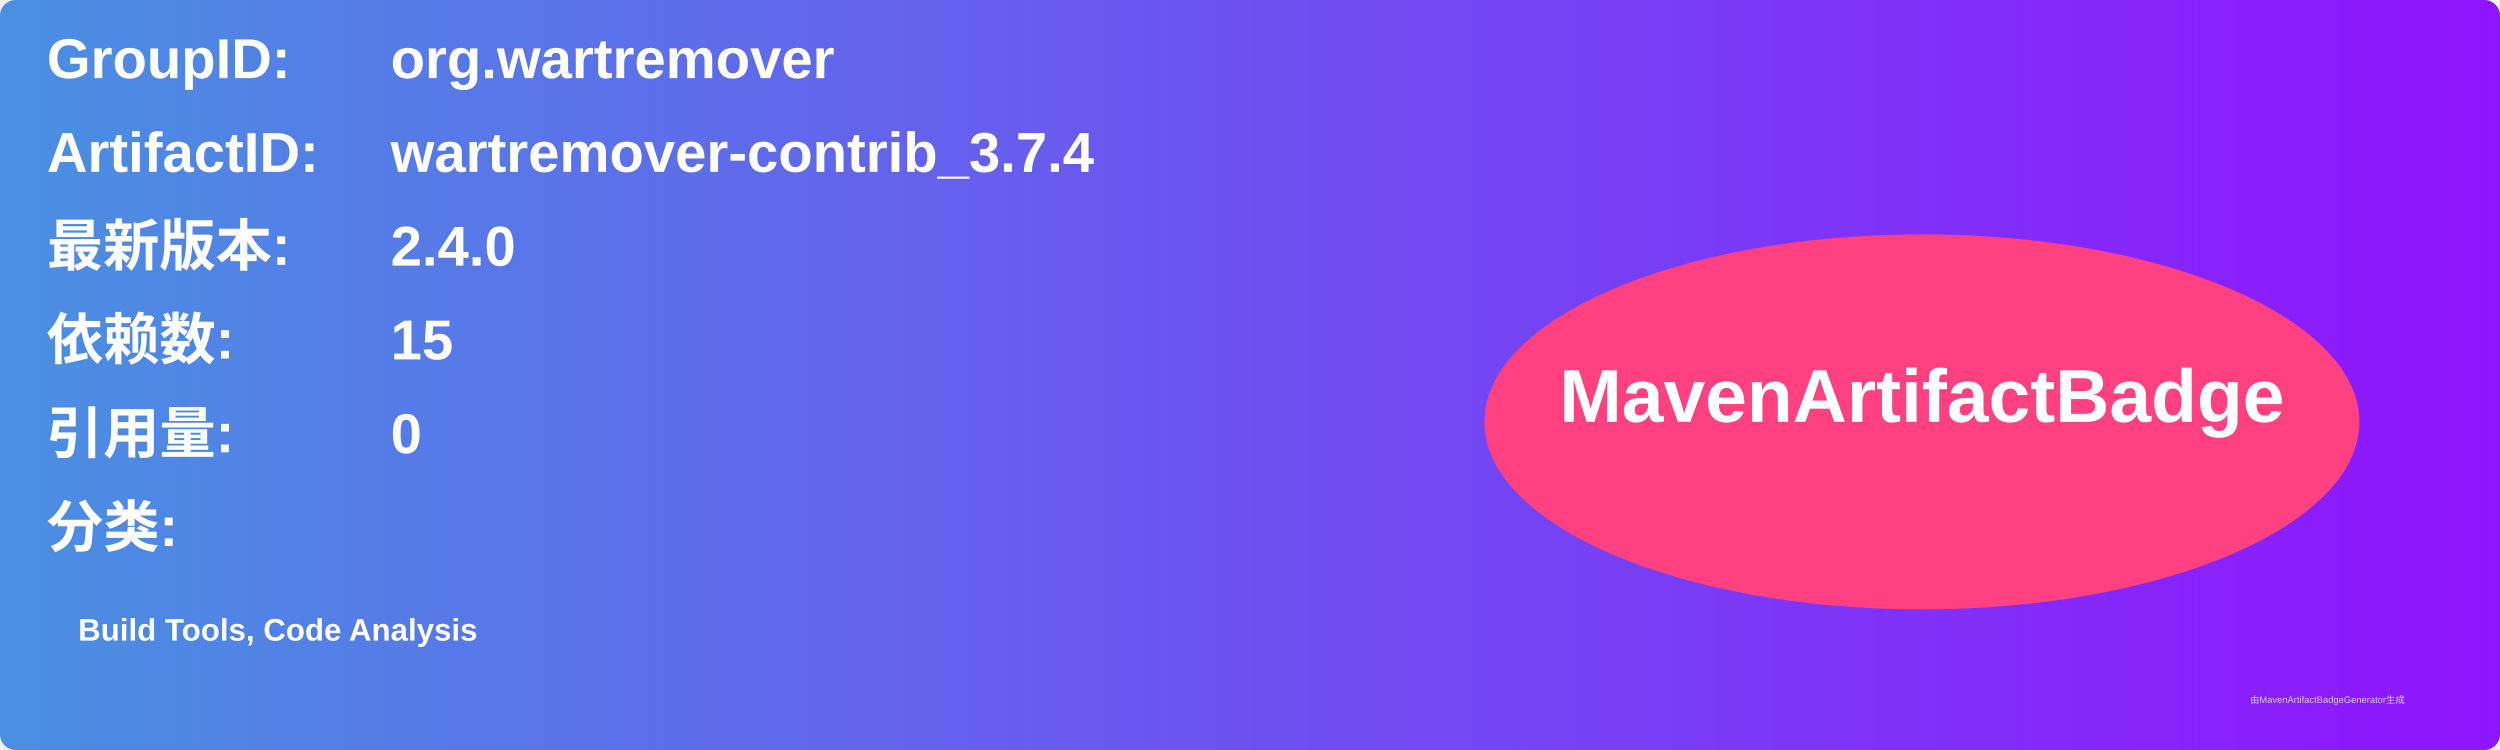
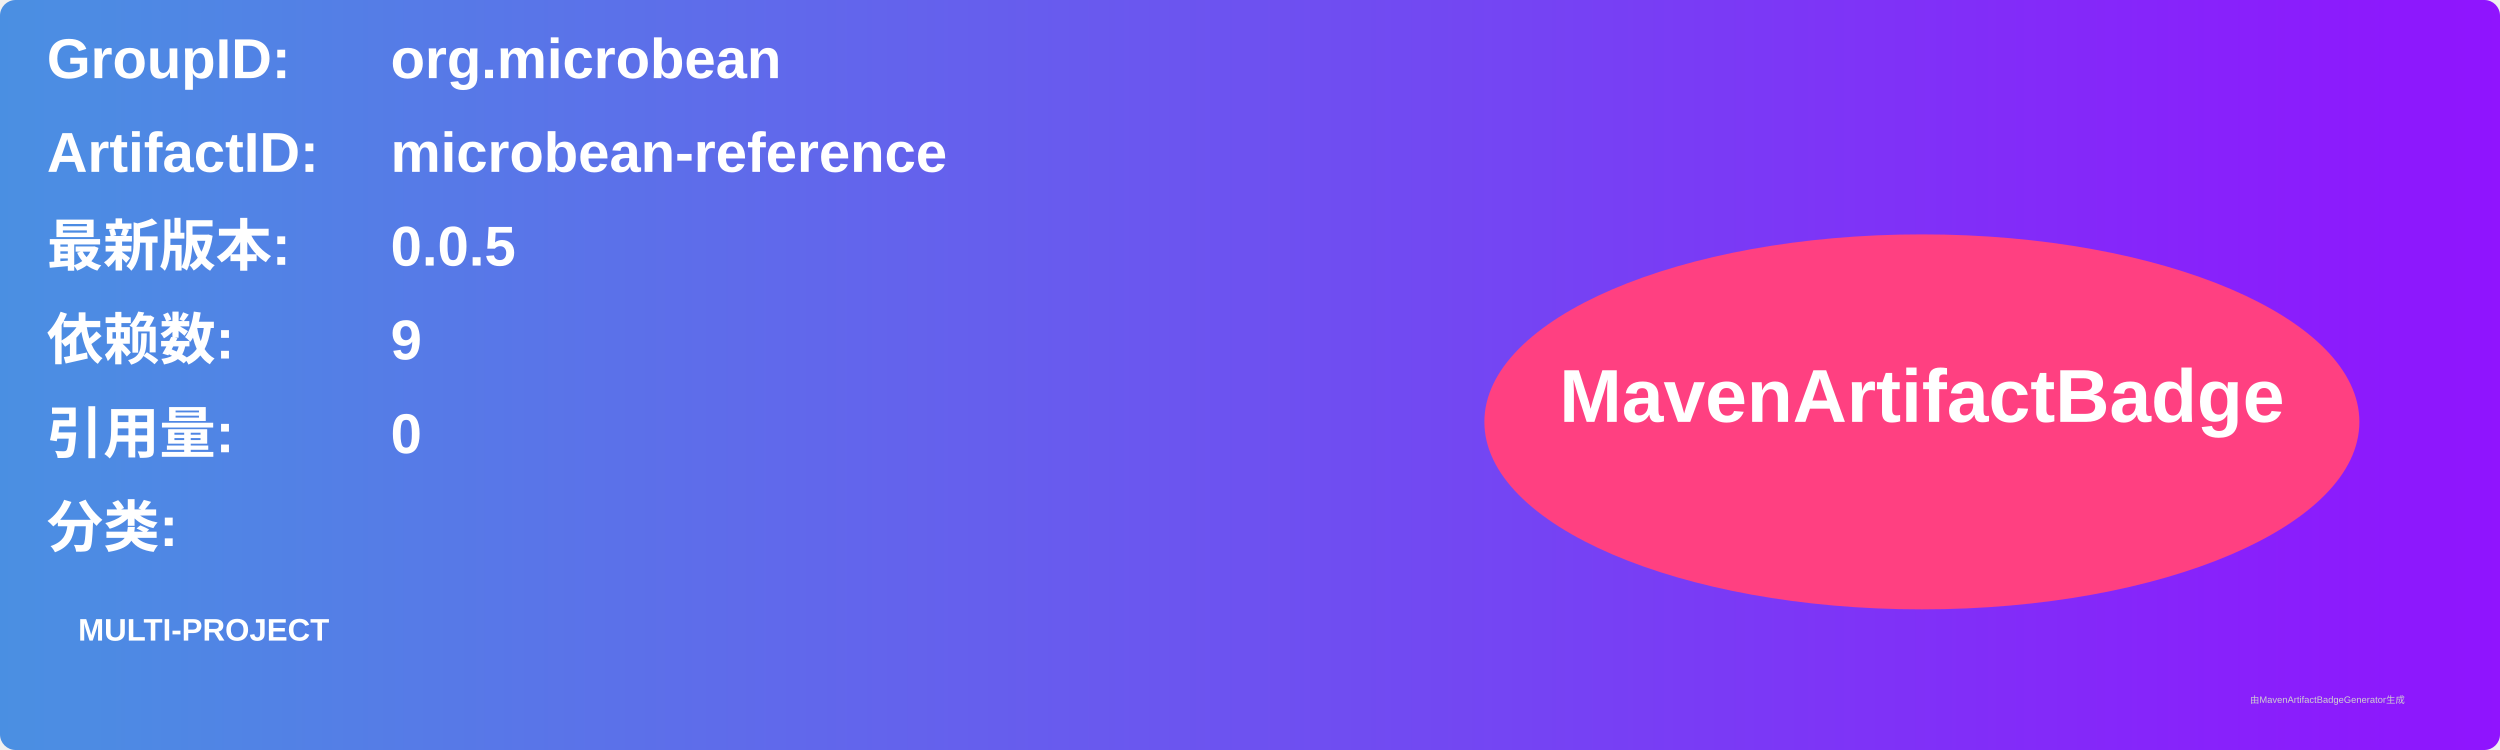
<svg xmlns="http://www.w3.org/2000/svg" width="800" height="240" viewBox="0 0 800 240">
  <linearGradient id="grad" x1="0%" y1="0%" x2="100%" y2="0%">
    <stop offset="0%" stop-color="#4a90e2" />
    <stop offset="100%" stop-color="#9013fe" />
  </linearGradient>
  <rect width="100%" height="100%" rx="5" ry="5" fill="url(#grad)" />
  <g transform="translate(15, 15)">
    <text x="0" y="10" font-family="Arial" font-size="18" fill="white" font-weight="bold" width="260">GroupID:</text>
-     <text x="110" y="10" font-family="Arial" font-size="18" fill="white" font-weight="bold" width="460">org.wartremover</text>
+     <text x="110" y="10" font-family="Arial" font-size="18" fill="white" font-weight="bold" width="460">org.microbean</text>
    <text x="0" y="40" font-family="Arial" font-size="18" fill="white" font-weight="bold" width="260">ArtifactID:</text>
-     <text x="110" y="40" font-family="Arial" font-size="18" fill="white" font-weight="bold" width="460">wartremover-contrib_3.7.4</text>
+     <text x="110" y="40" font-family="Arial" font-size="18" fill="white" font-weight="bold" width="460">microbean-reference</text>
    <text x="0" y="70" font-family="Arial" font-size="18" fill="white" font-weight="bold">最新版本:</text>
    <text x="110" y="70" font-family="Arial" font-size="18" fill="white" font-weight="bold">
-       <tspan font-weight="bold">2.4.0</tspan>
+       <tspan font-weight="bold">0.0.5</tspan>
    </text>
    <text x="0" y="100" font-family="Arial" font-size="18" fill="white" font-weight="bold">依赖数: </text>
    <text x="110" y="100" font-family="Arial" font-size="18" fill="white">
-       <tspan font-weight="bold">15</tspan>
+       <tspan font-weight="bold">9</tspan>
    </text>
    <text x="0" y="130" font-family="Arial" font-size="18" fill="white" font-weight="bold">引用量: </text>
    <text x="110" y="130" font-family="Arial" font-size="18" fill="white">
      <tspan font-weight="bold">0</tspan>
    </text>
    <text x="0" y="160" font-family="Arial" font-size="18" fill="white" font-weight="bold">分类:</text>
    <text x="10" y="190" font-family="Arial" font-size="10" fill="white">
-       <tspan font-weight="bold">Build Tools, Code Analysis</tspan>
+       <tspan font-weight="bold">MULTI-PROJECT</tspan>
    </text>
    <ellipse cx="600" cy="120" rx="140" ry="60" fill="#ff4081" />
    <text x="600" y="120" text-anchor="middle" font-family="Arial" font-size="24" fill="white" font-weight="bold">MavenArtifactBadge</text>
  </g>
  <text x="720" y="225" font-family="Arial" font-size="3" fill="#d0d0d0">由MavenArtifactBadgeGenerator生成</text>
</svg>
